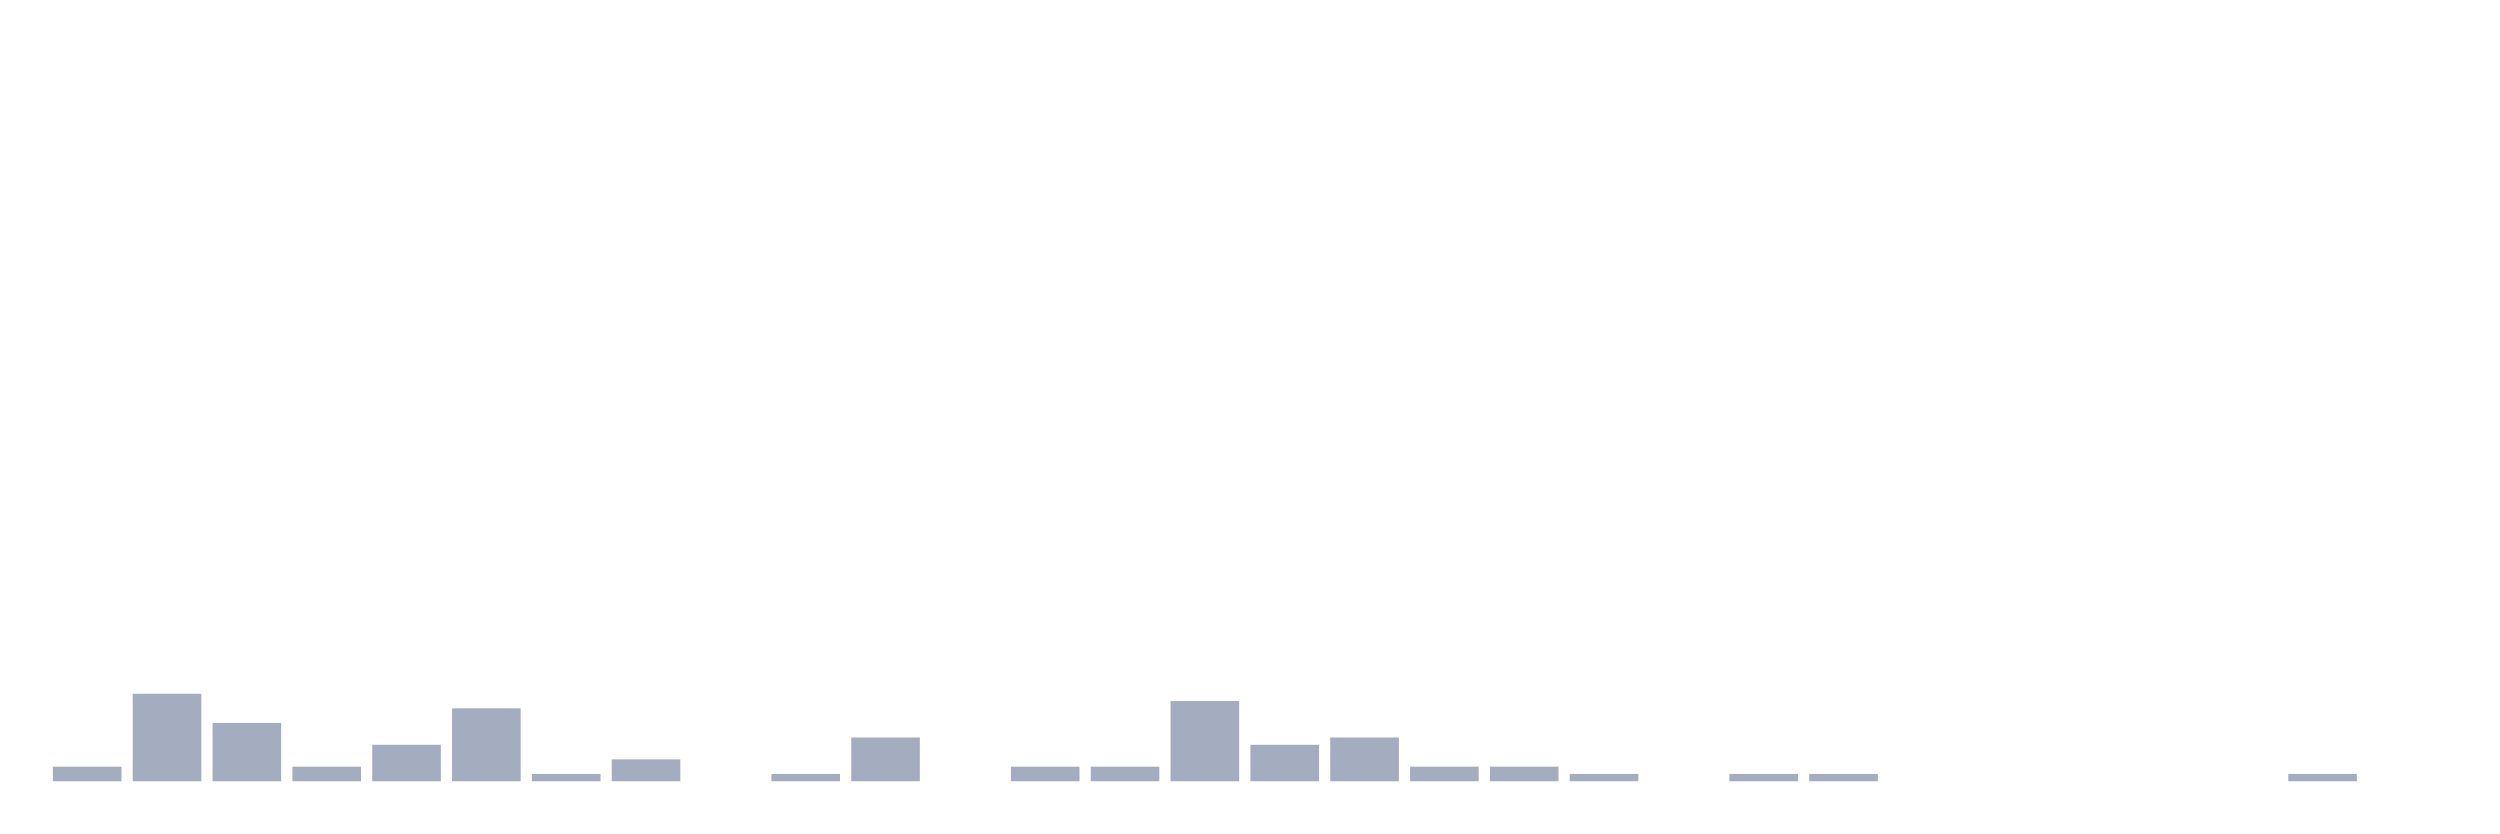
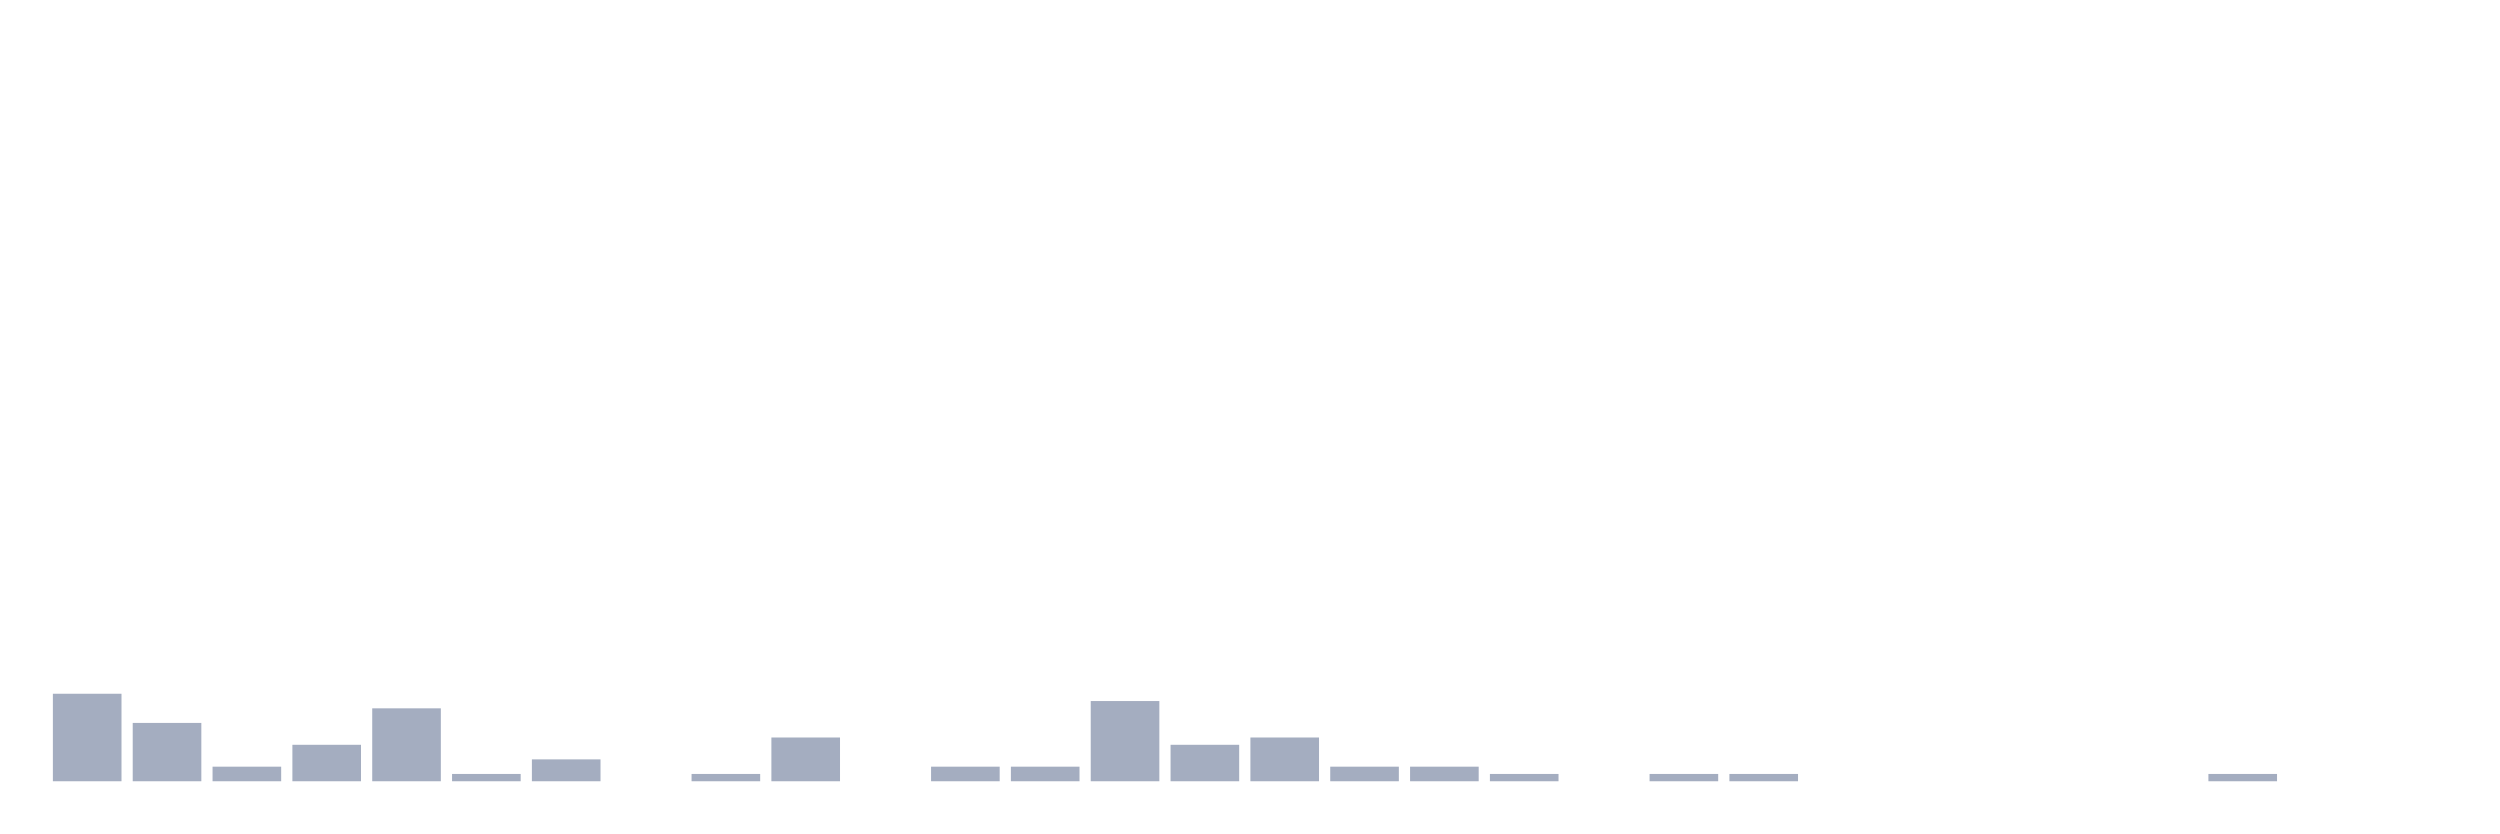
<svg xmlns="http://www.w3.org/2000/svg" viewBox="0 0 480 160">
  <g transform="translate(10,10)">
-     <rect class="bar" x="0.153" width="13.175" y="137.2" height="2.8" fill="rgb(164,173,192)" />
-     <rect class="bar" x="15.482" width="13.175" y="123.2" height="16.8" fill="rgb(164,173,192)" />
-     <rect class="bar" x="30.81" width="13.175" y="128.8" height="11.2" fill="rgb(164,173,192)" />
-     <rect class="bar" x="46.138" width="13.175" y="137.2" height="2.8" fill="rgb(164,173,192)" />
-     <rect class="bar" x="61.466" width="13.175" y="133" height="7" fill="rgb(164,173,192)" />
-     <rect class="bar" x="76.794" width="13.175" y="126" height="14" fill="rgb(164,173,192)" />
-     <rect class="bar" x="92.123" width="13.175" y="138.6" height="1.4" fill="rgb(164,173,192)" />
-     <rect class="bar" x="107.451" width="13.175" y="135.8" height="4.2" fill="rgb(164,173,192)" />
-     <rect class="bar" x="122.779" width="13.175" y="140" height="0" fill="rgb(164,173,192)" />
-     <rect class="bar" x="138.107" width="13.175" y="138.6" height="1.4" fill="rgb(164,173,192)" />
-     <rect class="bar" x="153.436" width="13.175" y="131.6" height="8.4" fill="rgb(164,173,192)" />
-     <rect class="bar" x="168.764" width="13.175" y="140" height="0" fill="rgb(164,173,192)" />
+     <rect class="bar" x="0.153" width="13.175" y="123.2" height="16.8" fill="rgb(164,173,192)" />
+     <rect class="bar" x="15.482" width="13.175" y="128.8" height="11.2" fill="rgb(164,173,192)" />
+     <rect class="bar" x="30.81" width="13.175" y="137.2" height="2.8" fill="rgb(164,173,192)" />
+     <rect class="bar" x="46.138" width="13.175" y="133" height="7" fill="rgb(164,173,192)" />
+     <rect class="bar" x="61.466" width="13.175" y="126" height="14" fill="rgb(164,173,192)" />
+     <rect class="bar" x="76.794" width="13.175" y="138.6" height="1.4" fill="rgb(164,173,192)" />
+     <rect class="bar" x="92.123" width="13.175" y="135.8" height="4.2" fill="rgb(164,173,192)" />
+     <rect class="bar" x="107.451" width="13.175" y="140" height="0" fill="rgb(164,173,192)" />
+     <rect class="bar" x="122.779" width="13.175" y="138.6" height="1.4" fill="rgb(164,173,192)" />
+     <rect class="bar" x="138.107" width="13.175" y="131.6" height="8.4" fill="rgb(164,173,192)" />
+     <rect class="bar" x="153.436" width="13.175" y="140" height="0" fill="rgb(164,173,192)" />
+     <rect class="bar" x="168.764" width="13.175" y="137.2" height="2.8" fill="rgb(164,173,192)" />
    <rect class="bar" x="184.092" width="13.175" y="137.2" height="2.8" fill="rgb(164,173,192)" />
-     <rect class="bar" x="199.42" width="13.175" y="137.2" height="2.8" fill="rgb(164,173,192)" />
-     <rect class="bar" x="214.748" width="13.175" y="124.6" height="15.4" fill="rgb(164,173,192)" />
-     <rect class="bar" x="230.077" width="13.175" y="133" height="7" fill="rgb(164,173,192)" />
-     <rect class="bar" x="245.405" width="13.175" y="131.6" height="8.4" fill="rgb(164,173,192)" />
+     <rect class="bar" x="199.42" width="13.175" y="124.6" height="15.4" fill="rgb(164,173,192)" />
+     <rect class="bar" x="214.748" width="13.175" y="133" height="7" fill="rgb(164,173,192)" />
+     <rect class="bar" x="230.077" width="13.175" y="131.6" height="8.4" fill="rgb(164,173,192)" />
+     <rect class="bar" x="245.405" width="13.175" y="137.2" height="2.8" fill="rgb(164,173,192)" />
    <rect class="bar" x="260.733" width="13.175" y="137.2" height="2.8" fill="rgb(164,173,192)" />
-     <rect class="bar" x="276.061" width="13.175" y="137.2" height="2.8" fill="rgb(164,173,192)" />
-     <rect class="bar" x="291.39" width="13.175" y="138.6" height="1.4" fill="rgb(164,173,192)" />
-     <rect class="bar" x="306.718" width="13.175" y="140" height="0" fill="rgb(164,173,192)" />
+     <rect class="bar" x="276.061" width="13.175" y="138.6" height="1.4" fill="rgb(164,173,192)" />
+     <rect class="bar" x="291.39" width="13.175" y="140" height="0" fill="rgb(164,173,192)" />
+     <rect class="bar" x="306.718" width="13.175" y="138.6" height="1.4" fill="rgb(164,173,192)" />
    <rect class="bar" x="322.046" width="13.175" y="138.6" height="1.4" fill="rgb(164,173,192)" />
-     <rect class="bar" x="337.374" width="13.175" y="138.6" height="1.4" fill="rgb(164,173,192)" />
+     <rect class="bar" x="337.374" width="13.175" y="140" height="0" fill="rgb(164,173,192)" />
    <rect class="bar" x="352.702" width="13.175" y="140" height="0" fill="rgb(164,173,192)" />
    <rect class="bar" x="368.031" width="13.175" y="140" height="0" fill="rgb(164,173,192)" />
    <rect class="bar" x="383.359" width="13.175" y="140" height="0" fill="rgb(164,173,192)" />
    <rect class="bar" x="398.687" width="13.175" y="140" height="0" fill="rgb(164,173,192)" />
-     <rect class="bar" x="414.015" width="13.175" y="140" height="0" fill="rgb(164,173,192)" />
-     <rect class="bar" x="429.344" width="13.175" y="138.6" height="1.4" fill="rgb(164,173,192)" />
+     <rect class="bar" x="414.015" width="13.175" y="138.6" height="1.4" fill="rgb(164,173,192)" />
+     <rect class="bar" x="429.344" width="13.175" y="140" height="0" fill="rgb(164,173,192)" />
    <rect class="bar" x="444.672" width="13.175" y="140" height="0" fill="rgb(164,173,192)" />
  </g>
</svg>
